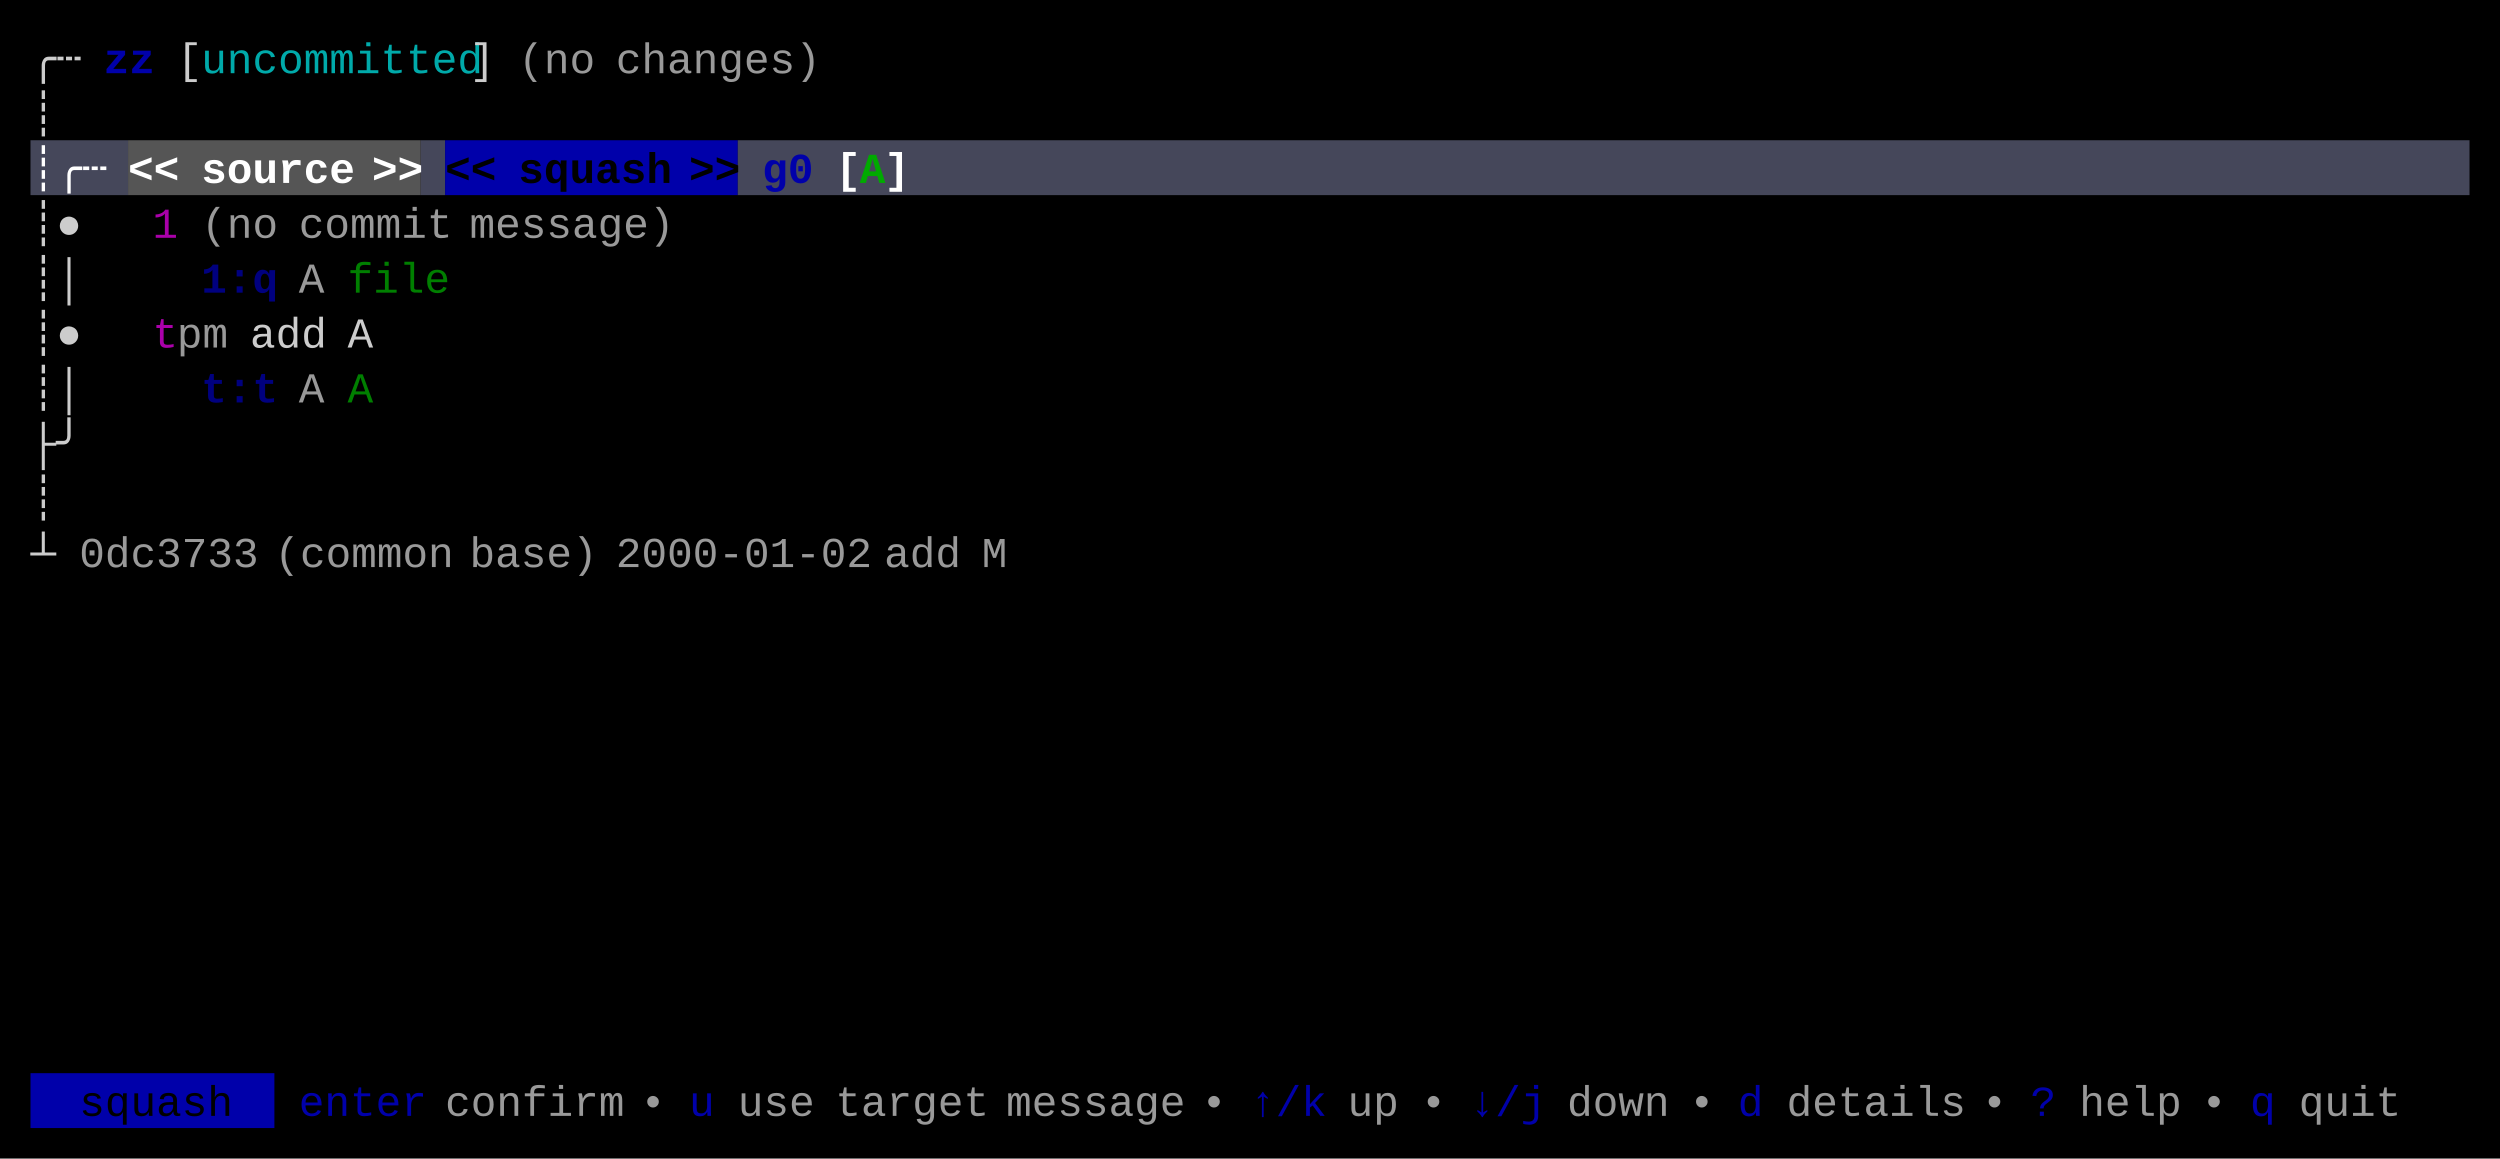
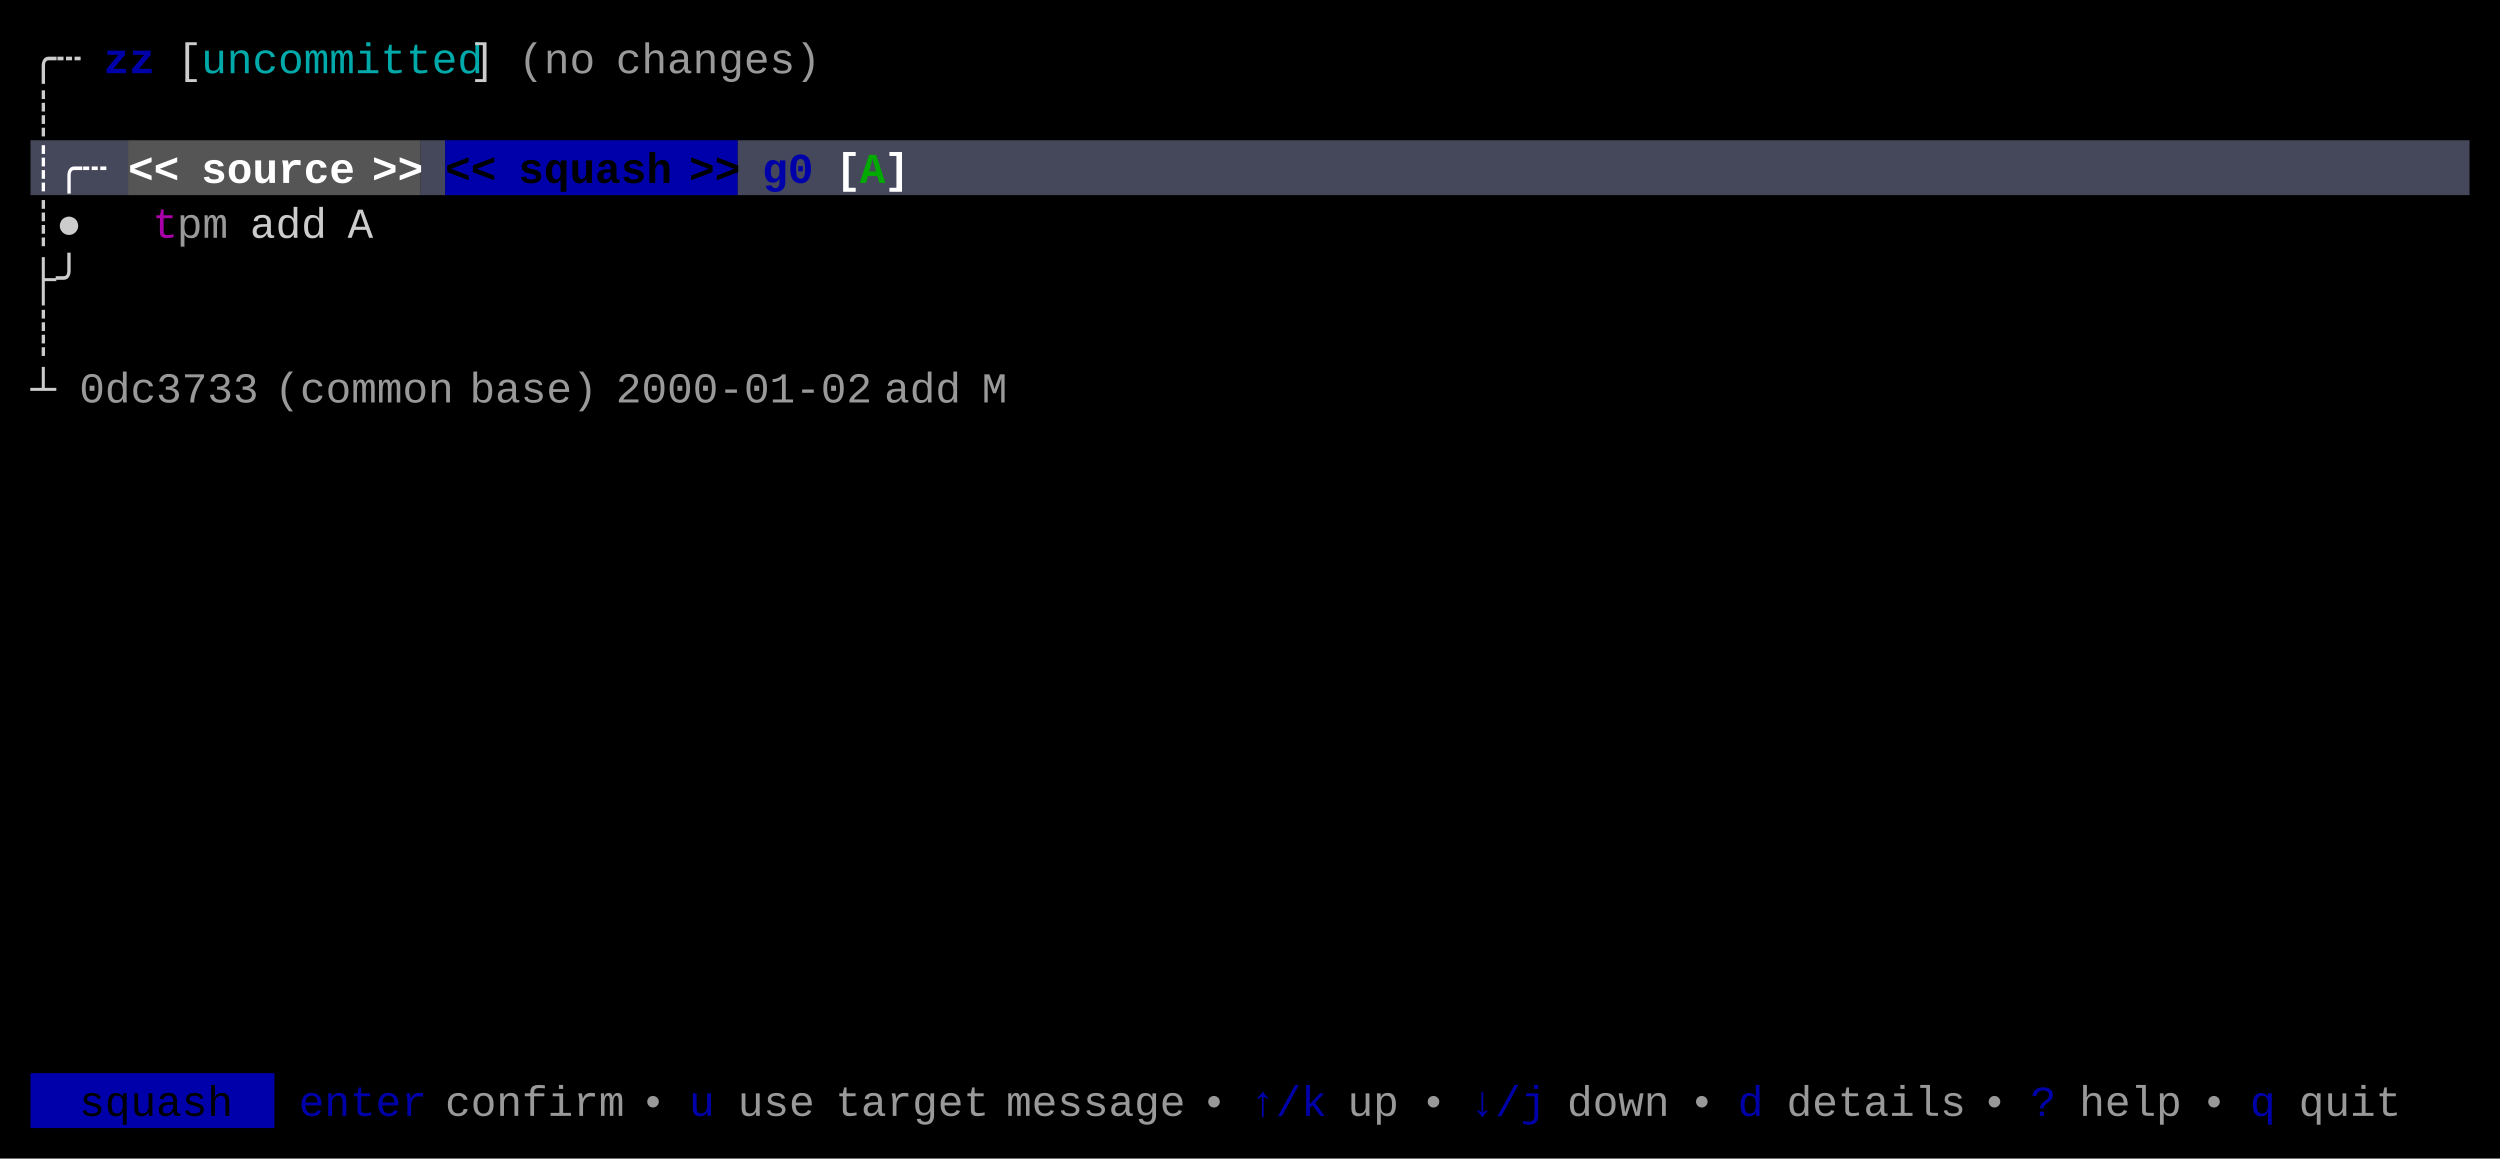
<svg xmlns="http://www.w3.org/2000/svg" width="820" height="380" viewBox="0 0 820 380">
  <rect x="0" y="0" width="820" height="380" fill="#000000" />
  <rect x="10" y="46" width="32" height="18" fill="#45475A" />
  <rect x="42" y="46" width="96" height="18" fill="#555555" />
  <rect x="138" y="46" width="8" height="18" fill="#45475A" />
  <rect x="146" y="46" width="96" height="18" fill="#0000AA" />
  <rect x="242" y="46" width="568" height="18" fill="#45475A" />
  <rect x="10" y="352" width="80" height="18" fill="#0000AA" />
  <g font-family="Menlo, Monaco, 'Courier New', monospace" font-size="14" xml:space="preserve">
    <text x="10 18" y="24" style="fill:#CCCCCC;">╭┄</text>
    <text x="34 42" y="24" style="fill:#0000AA;font-weight:bold;">zz</text>
    <text x="58" y="24" style="fill:#CCCCCC;">[</text>
    <text x="66 74 82 90 98 106 114 122 130 138 146" y="24" style="fill:#00AAAA;">uncommitted</text>
    <text x="154" y="24" style="fill:#CCCCCC;">]</text>
    <text x="170 178 186" y="24" style="fill:#CCCCCC;opacity:0.75;">(no</text>
    <text x="202 210 218 226 234 242 250 258" y="24" style="fill:#CCCCCC;opacity:0.75;">changes)</text>
    <text x="10" y="42" style="fill:#CCCCCC;">┊</text>
    <text x="10 18 26" y="60" style="fill:#FFFFFF;font-weight:bold;">┊╭┄</text>
    <text x="42 50" y="60" style="fill:#FFFFFF;font-weight:bold;">&lt;&lt;</text>
    <text x="66 74 82 90 98 106" y="60" style="fill:#FFFFFF;font-weight:bold;">source</text>
    <text x="122 130" y="60" style="fill:#FFFFFF;font-weight:bold;">&gt;&gt;</text>
    <text x="146 154" y="60" style="fill:#000000;font-weight:bold;">&lt;&lt;</text>
    <text x="170 178 186 194 202 210" y="60" style="fill:#000000;font-weight:bold;">squash</text>
    <text x="226 234" y="60" style="fill:#000000;font-weight:bold;">&gt;&gt;</text>
    <text x="250 258" y="60" style="fill:#0000AA;font-weight:bold;">g0</text>
    <text x="274" y="60" style="fill:#FFFFFF;font-weight:bold;">[</text>
    <text x="282" y="60" style="fill:#00AA00;font-weight:bold;">A</text>
    <text x="290" y="60" style="fill:#FFFFFF;font-weight:bold;">]</text>
    <text x="10 18" y="78" style="fill:#CCCCCC;">┊●</text>
-     <text x="50" y="78" style="fill:#AA00AA;">1</text>
-     <text x="66 74 82" y="78" style="fill:#CCCCCC;opacity:0.75;">(no</text>
-     <text x="98 106 114 122 130 138" y="78" style="fill:#CCCCCC;opacity:0.75;">commit</text>
-     <text x="154 162 170 178 186 194 202 210" y="78" style="fill:#CCCCCC;opacity:0.75;">message)</text>
-     <text x="10 18" y="96" style="fill:#CCCCCC;">┊│</text>
-     <text x="66 74 82" y="96" style="fill:#0000AA;font-weight:bold;opacity:0.75;">1:q</text>
-     <text x="98" y="96" style="fill:#CCCCCC;opacity:0.75;">A</text>
-     <text x="114 122 130 138" y="96" style="fill:#00AA00;opacity:0.75;">file</text>
-     <text x="10 18" y="114" style="fill:#CCCCCC;">┊●</text>
-     <text x="50" y="114" style="fill:#AA00AA;">t</text>
-     <text x="58 66" y="114" style="fill:#CCCCCC;opacity:0.75;">pm</text>
-     <text x="82 90 98" y="114" style="fill:#CCCCCC;">add</text>
-     <text x="114" y="114" style="fill:#CCCCCC;">A</text>
-     <text x="10 18" y="132" style="fill:#CCCCCC;">┊│</text>
-     <text x="66 74 82" y="132" style="fill:#0000AA;font-weight:bold;opacity:0.75;">t:t</text>
-     <text x="98" y="132" style="fill:#CCCCCC;opacity:0.75;">A</text>
-     <text x="114" y="132" style="fill:#00AA00;opacity:0.75;">A</text>
-     <text x="10 18" y="150" style="fill:#CCCCCC;">├╯</text>
-     <text x="10" y="168" style="fill:#CCCCCC;">┊</text>
-     <text x="10" y="186" style="fill:#CCCCCC;">┴</text>
-     <text x="26 34 42 50 58 66 74" y="186" style="fill:#CCCCCC;opacity:0.75;">0dc3733</text>
-     <text x="90 98 106 114 122 130 138" y="186" style="fill:#CCCCCC;opacity:0.75;">(common</text>
-     <text x="154 162 170 178 186" y="186" style="fill:#CCCCCC;opacity:0.75;">base)</text>
-     <text x="202 210 218 226 234 242 250 258 266 274" y="186" style="fill:#CCCCCC;opacity:0.75;">2000-01-02</text>
-     <text x="290 298 306" y="186" style="fill:#CCCCCC;opacity:0.75;">add</text>
-     <text x="322" y="186" style="fill:#CCCCCC;opacity:0.75;">M</text>
+     <text x="50" y="78" style="fill:#AA00AA;">t</text>
+     <text x="58 66" y="78" style="fill:#CCCCCC;opacity:0.75;">pm</text>
+     <text x="82 90 98" y="78" style="fill:#CCCCCC;">add</text>
+     <text x="114" y="78" style="fill:#CCCCCC;">A</text>
+     <text x="10 18" y="96" style="fill:#CCCCCC;">├╯</text>
+     <text x="10" y="114" style="fill:#CCCCCC;">┊</text>
+     <text x="10" y="132" style="fill:#CCCCCC;">┴</text>
+     <text x="26 34 42 50 58 66 74" y="132" style="fill:#CCCCCC;opacity:0.75;">0dc3733</text>
+     <text x="90 98 106 114 122 130 138" y="132" style="fill:#CCCCCC;opacity:0.75;">(common</text>
+     <text x="154 162 170 178 186" y="132" style="fill:#CCCCCC;opacity:0.75;">base)</text>
+     <text x="202 210 218 226 234 242 250 258 266 274" y="132" style="fill:#CCCCCC;opacity:0.75;">2000-01-02</text>
+     <text x="290 298 306" y="132" style="fill:#CCCCCC;opacity:0.75;">add</text>
+     <text x="322" y="132" style="fill:#CCCCCC;opacity:0.75;">M</text>
    <text x="26 34 42 50 58 66" y="366" style="fill:#000000;">squash</text>
    <text x="98 106 114 122 130" y="366" style="fill:#0000AA;">enter</text>
    <text x="146 154 162 170 178 186 194" y="366" style="fill:#CCCCCC;opacity:0.75;">confirm</text>
    <text x="210" y="366" style="fill:#CCCCCC;opacity:0.75;">•</text>
    <text x="226" y="366" style="fill:#0000AA;">u</text>
    <text x="242 250 258" y="366" style="fill:#CCCCCC;opacity:0.75;">use</text>
    <text x="274 282 290 298 306 314" y="366" style="fill:#CCCCCC;opacity:0.75;">target</text>
    <text x="330 338 346 354 362 370 378" y="366" style="fill:#CCCCCC;opacity:0.75;">message</text>
    <text x="394" y="366" style="fill:#CCCCCC;opacity:0.75;">•</text>
    <text x="410 418 426" y="366" style="fill:#0000AA;">↑/k</text>
    <text x="442 450" y="366" style="fill:#CCCCCC;opacity:0.75;">up</text>
    <text x="466" y="366" style="fill:#CCCCCC;opacity:0.75;">•</text>
    <text x="482 490 498" y="366" style="fill:#0000AA;">↓/j</text>
    <text x="514 522 530 538" y="366" style="fill:#CCCCCC;opacity:0.75;">down</text>
    <text x="554" y="366" style="fill:#CCCCCC;opacity:0.75;">•</text>
    <text x="570" y="366" style="fill:#0000AA;">d</text>
    <text x="586 594 602 610 618 626 634" y="366" style="fill:#CCCCCC;opacity:0.75;">details</text>
    <text x="650" y="366" style="fill:#CCCCCC;opacity:0.75;">•</text>
    <text x="666" y="366" style="fill:#0000AA;">?</text>
    <text x="682 690 698 706" y="366" style="fill:#CCCCCC;opacity:0.75;">help</text>
    <text x="722" y="366" style="fill:#CCCCCC;opacity:0.75;">•</text>
    <text x="738" y="366" style="fill:#0000AA;">q</text>
    <text x="754 762 770 778" y="366" style="fill:#CCCCCC;opacity:0.75;">quit</text>
  </g>
</svg>
